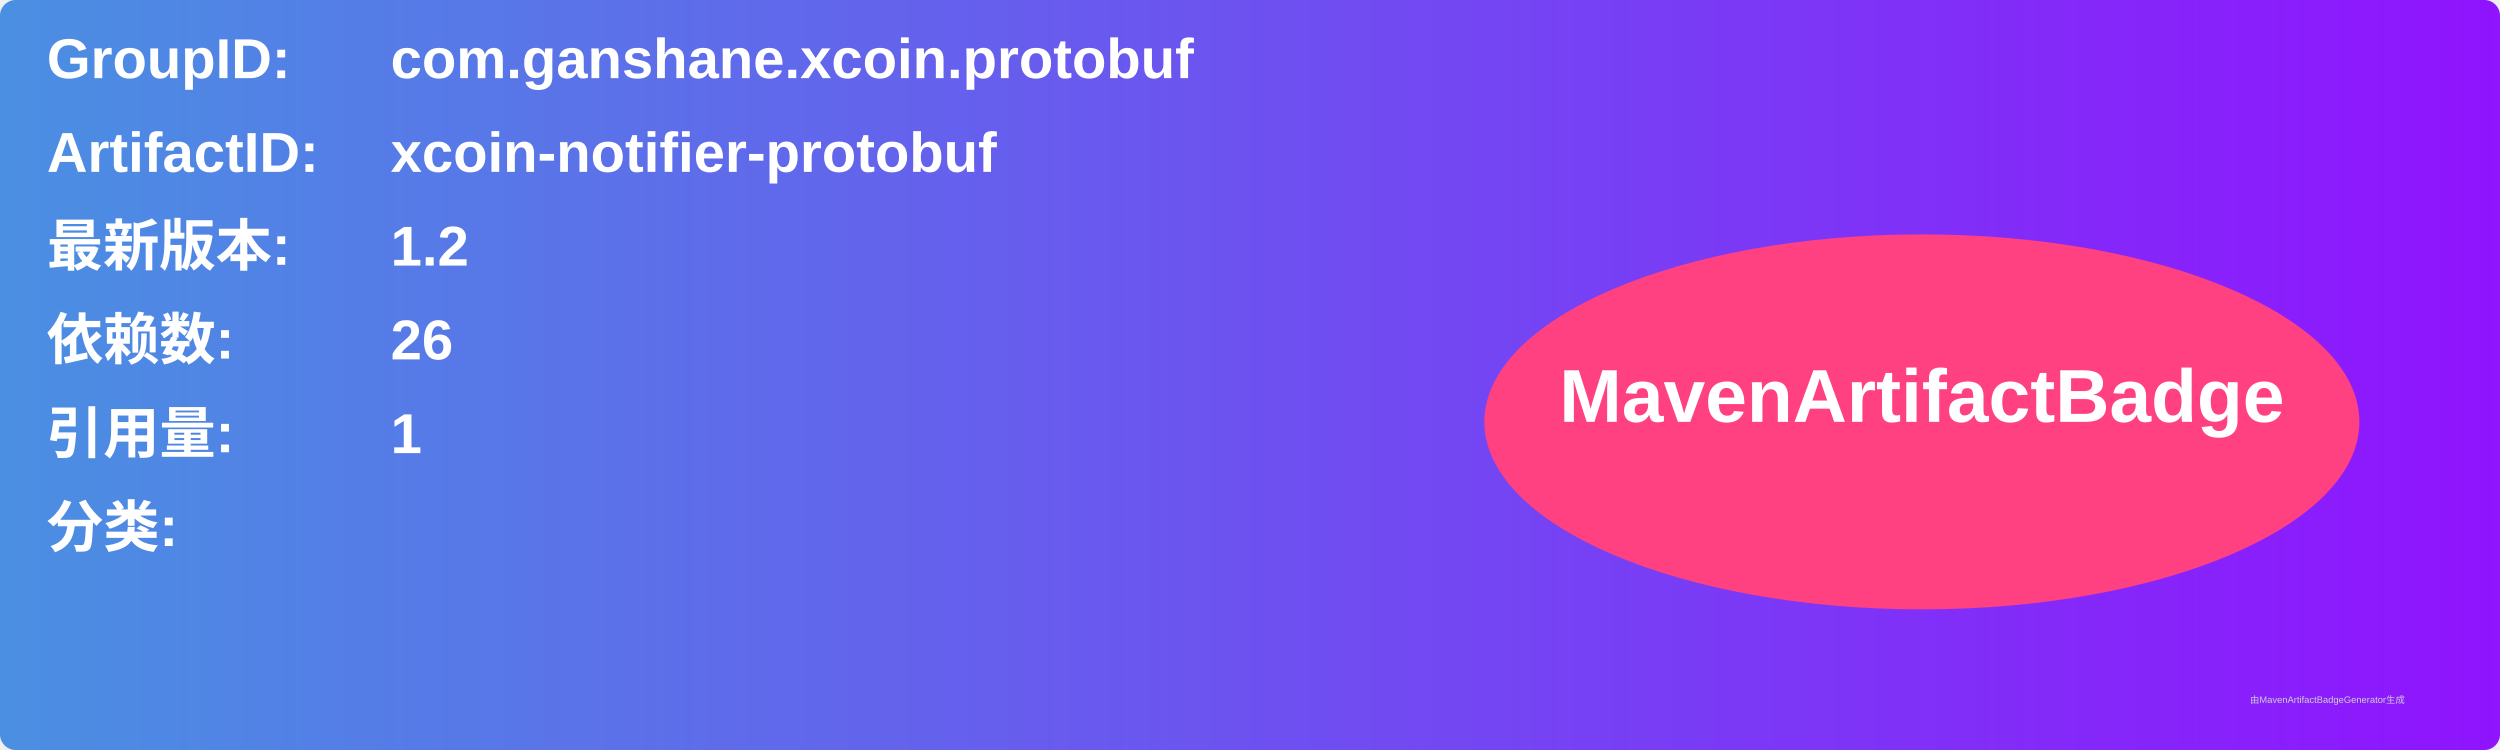
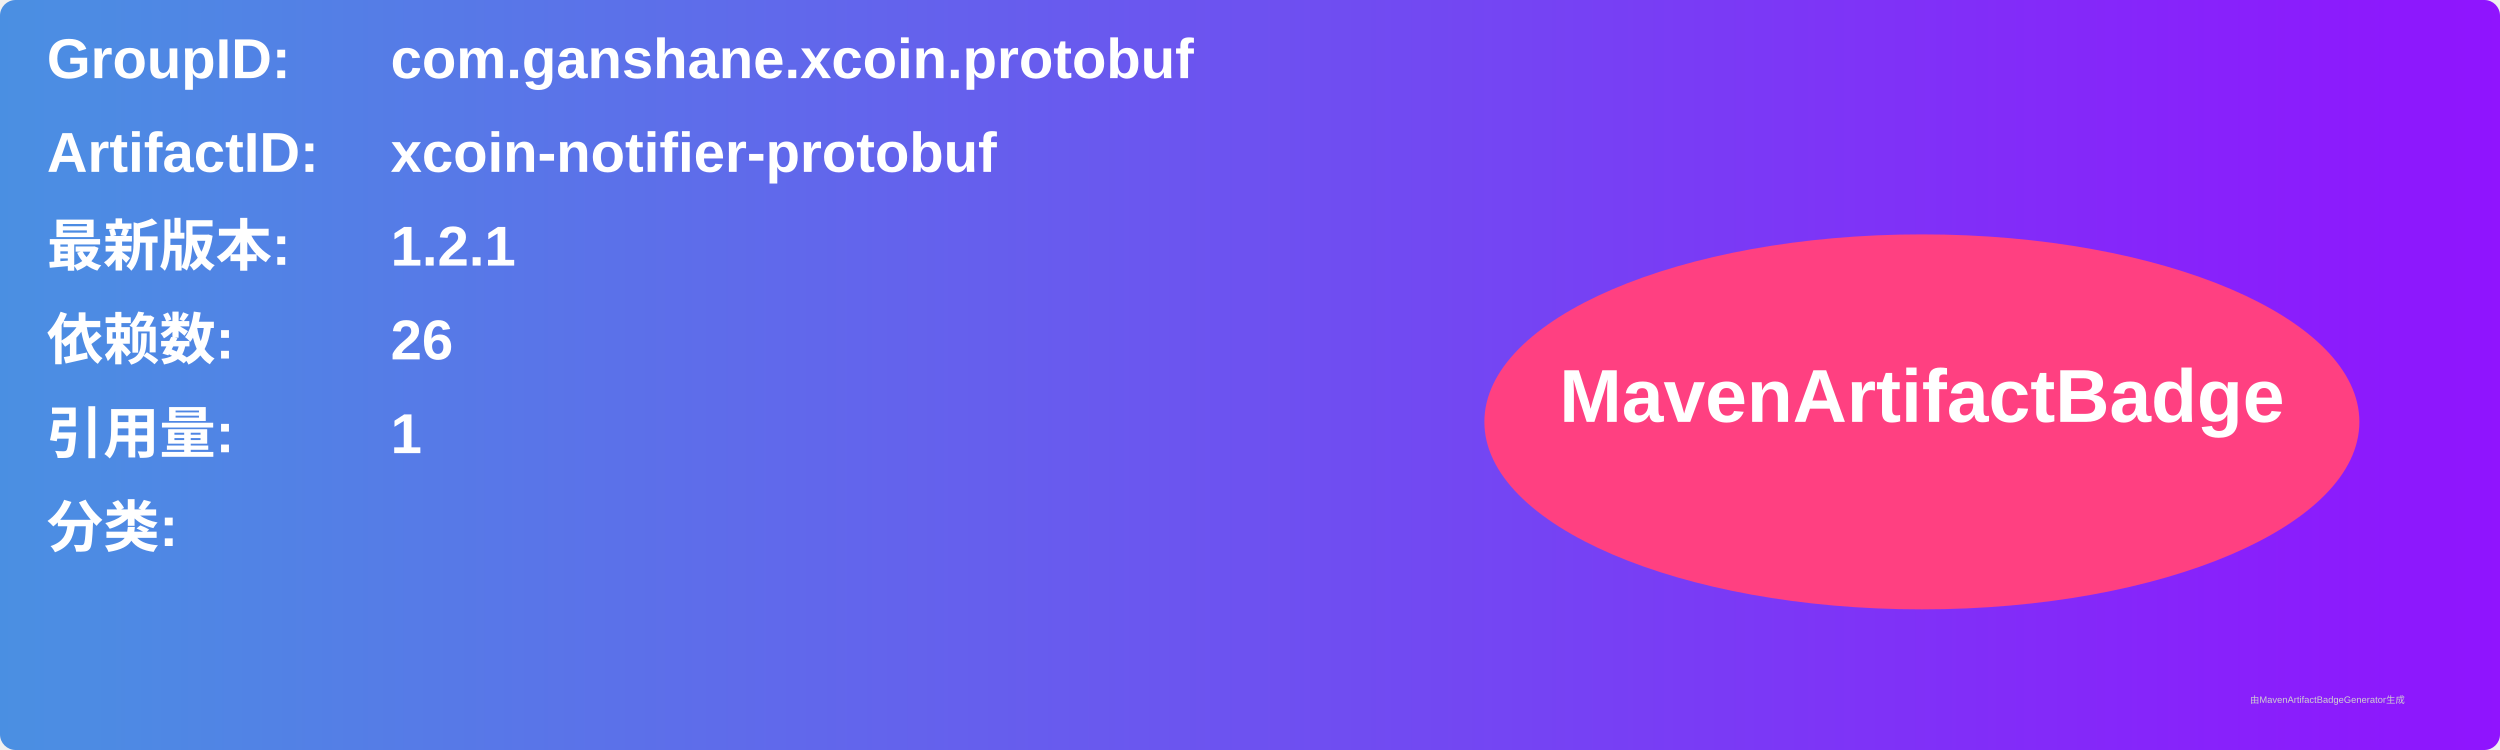
<svg xmlns="http://www.w3.org/2000/svg" width="800" height="240" viewBox="0 0 800 240">
  <linearGradient id="grad" x1="0%" y1="0%" x2="100%" y2="0%">
    <stop offset="0%" stop-color="#4a90e2" />
    <stop offset="100%" stop-color="#9013fe" />
  </linearGradient>
  <rect width="100%" height="100%" rx="5" ry="5" fill="url(#grad)" />
  <g transform="translate(15, 15)">
    <text x="0" y="10" font-family="Arial" font-size="18" fill="white" font-weight="bold" width="260">GroupID:</text>
    <text x="110" y="10" font-family="Arial" font-size="18" fill="white" font-weight="bold" width="460">com.ganshane.xcoin.protobuf</text>
    <text x="0" y="40" font-family="Arial" font-size="18" fill="white" font-weight="bold" width="260">ArtifactID:</text>
    <text x="110" y="40" font-family="Arial" font-size="18" fill="white" font-weight="bold" width="460">xcoin-notifier-protobuf</text>
    <text x="0" y="70" font-family="Arial" font-size="18" fill="white" font-weight="bold">最新版本:</text>
    <text x="110" y="70" font-family="Arial" font-size="18" fill="white" font-weight="bold">
-       <tspan font-weight="bold">1.2</tspan>
+       <tspan font-weight="bold">1.2.1</tspan>
    </text>
    <text x="0" y="100" font-family="Arial" font-size="18" fill="white" font-weight="bold">依赖数: </text>
    <text x="110" y="100" font-family="Arial" font-size="18" fill="white">
      <tspan font-weight="bold">26</tspan>
    </text>
    <text x="0" y="130" font-family="Arial" font-size="18" fill="white" font-weight="bold">引用量: </text>
    <text x="110" y="130" font-family="Arial" font-size="18" fill="white">
      <tspan font-weight="bold">1</tspan>
    </text>
    <text x="0" y="160" font-family="Arial" font-size="18" fill="white" font-weight="bold">分类:</text>
    <text x="10" y="190" font-family="Arial" font-size="10" fill="white">
      <tspan font-weight="bold" />
    </text>
    <ellipse cx="600" cy="120" rx="140" ry="60" fill="#ff4081" />
    <text x="600" y="120" text-anchor="middle" font-family="Arial" font-size="24" fill="white" font-weight="bold">MavenArtifactBadge</text>
  </g>
  <text x="720" y="225" font-family="Arial" font-size="3" fill="#d0d0d0">由MavenArtifactBadgeGenerator生成</text>
</svg>
